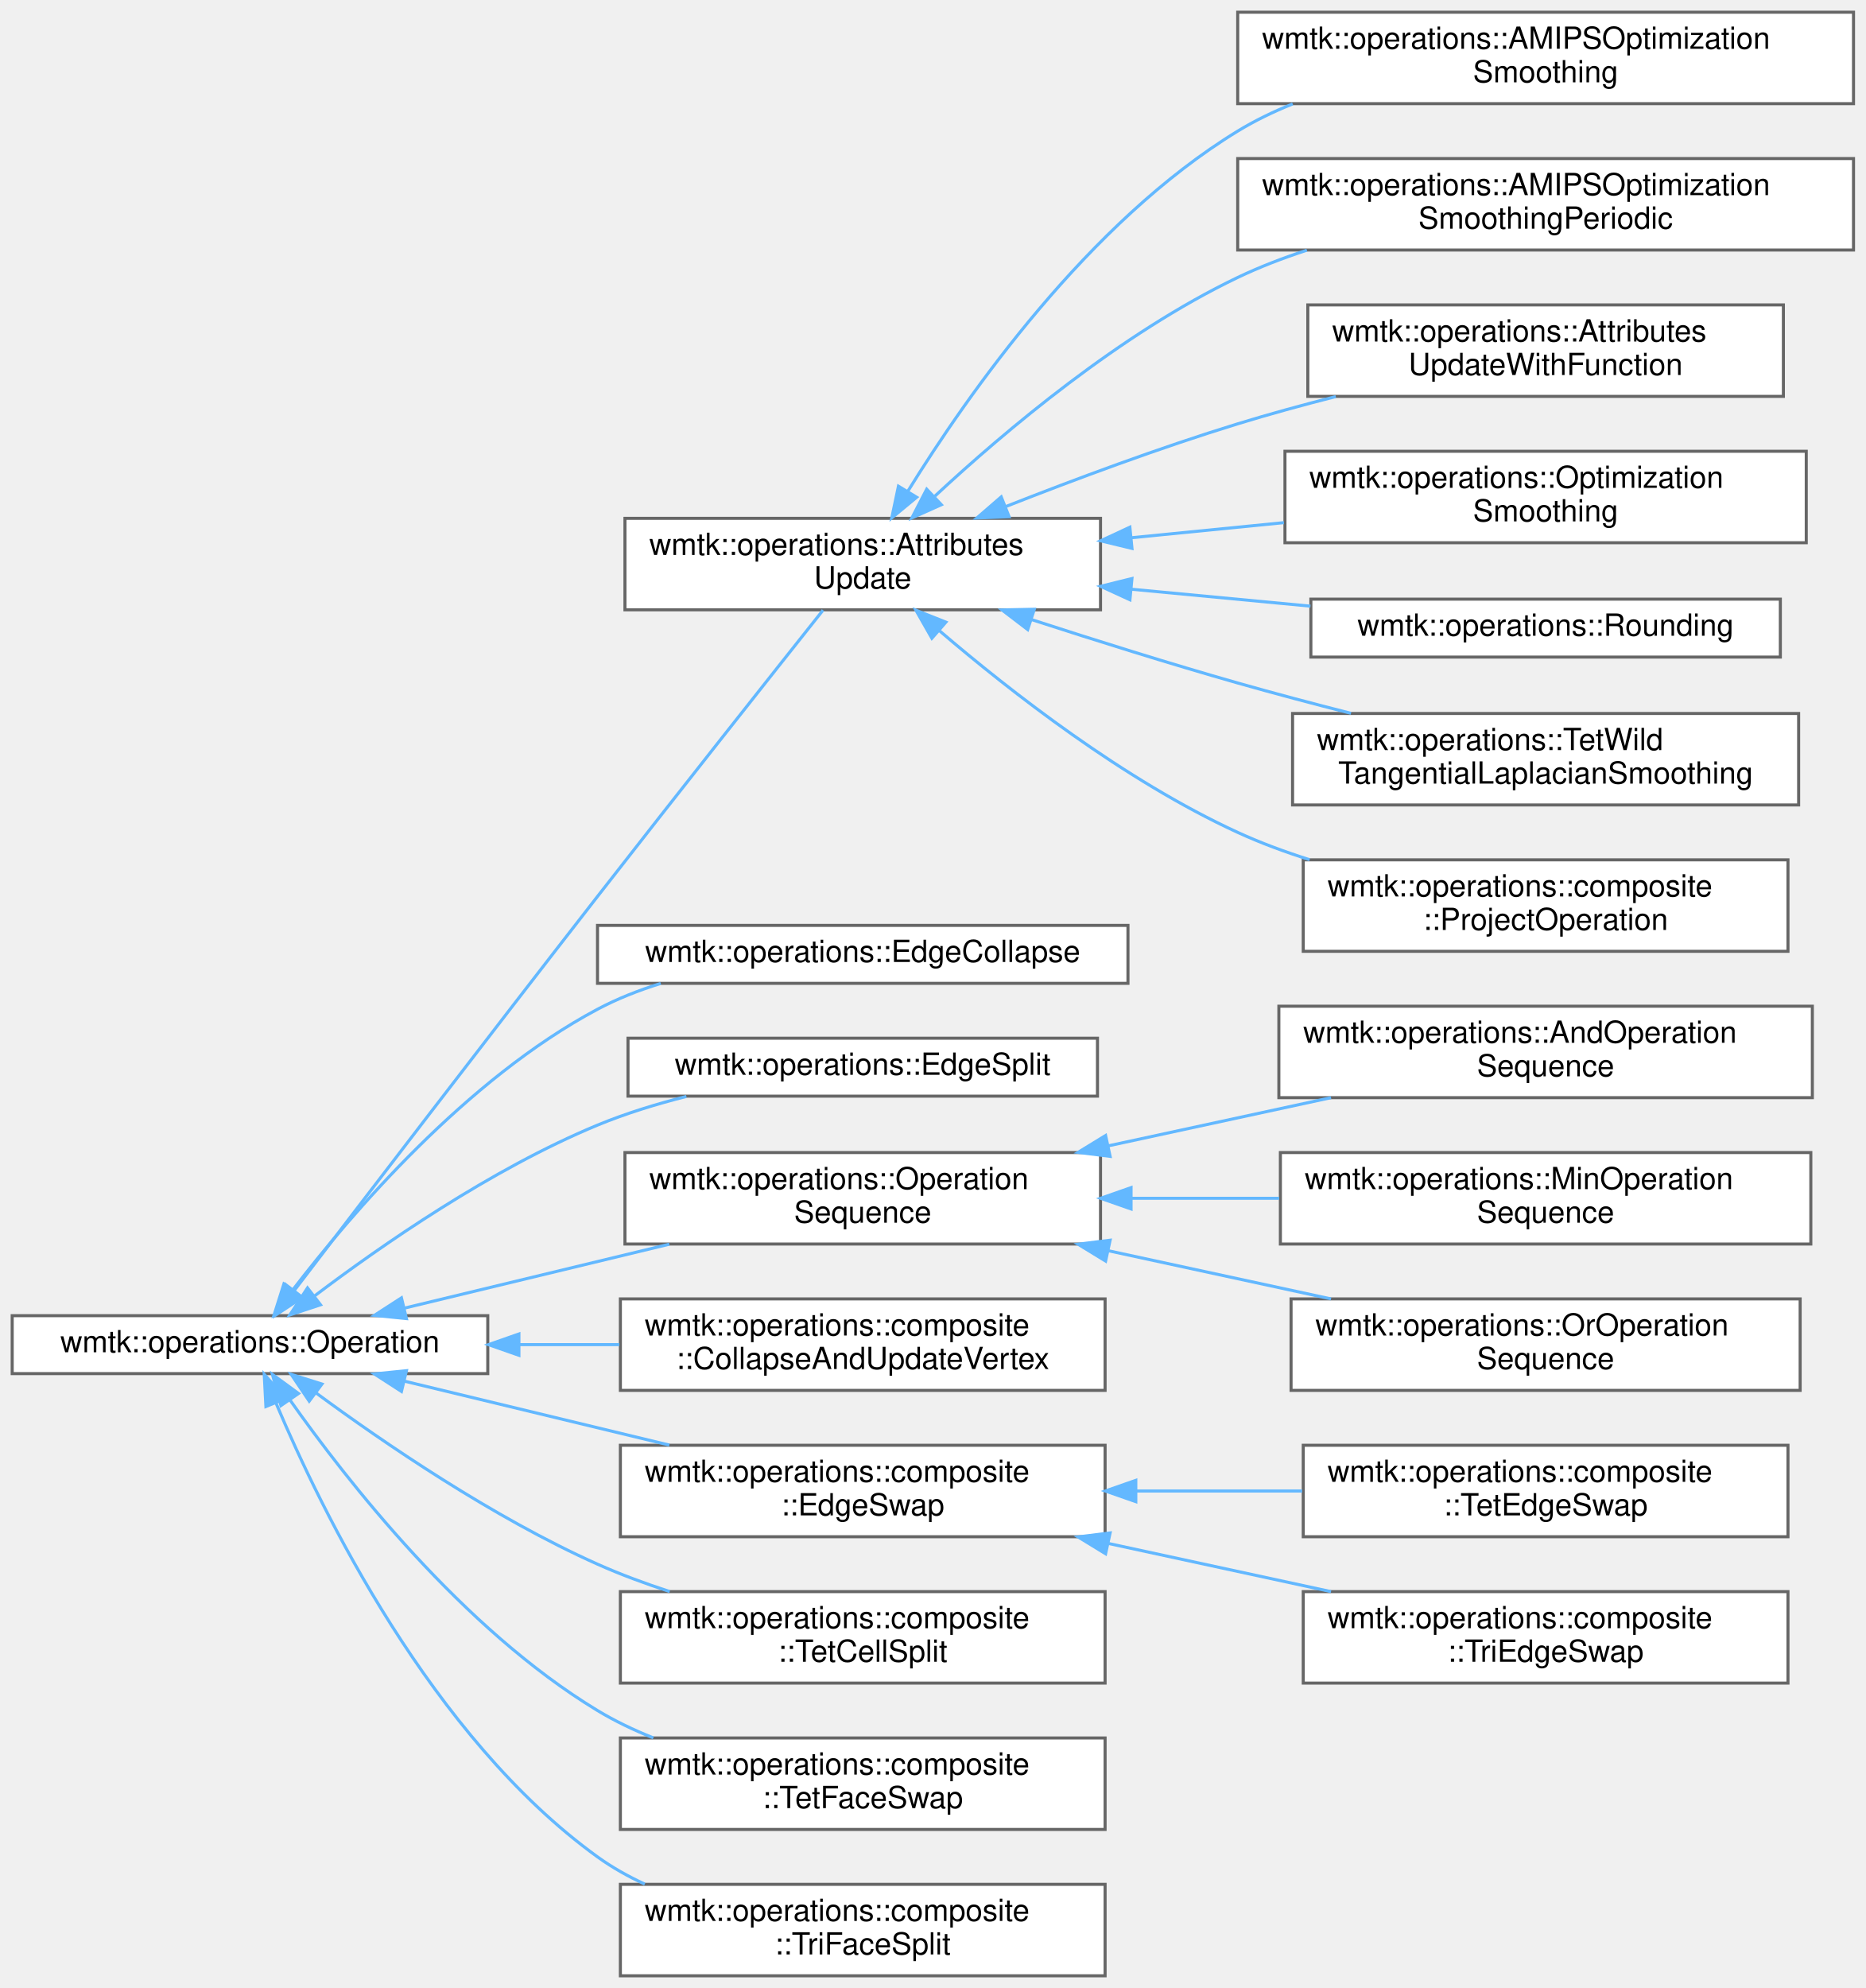
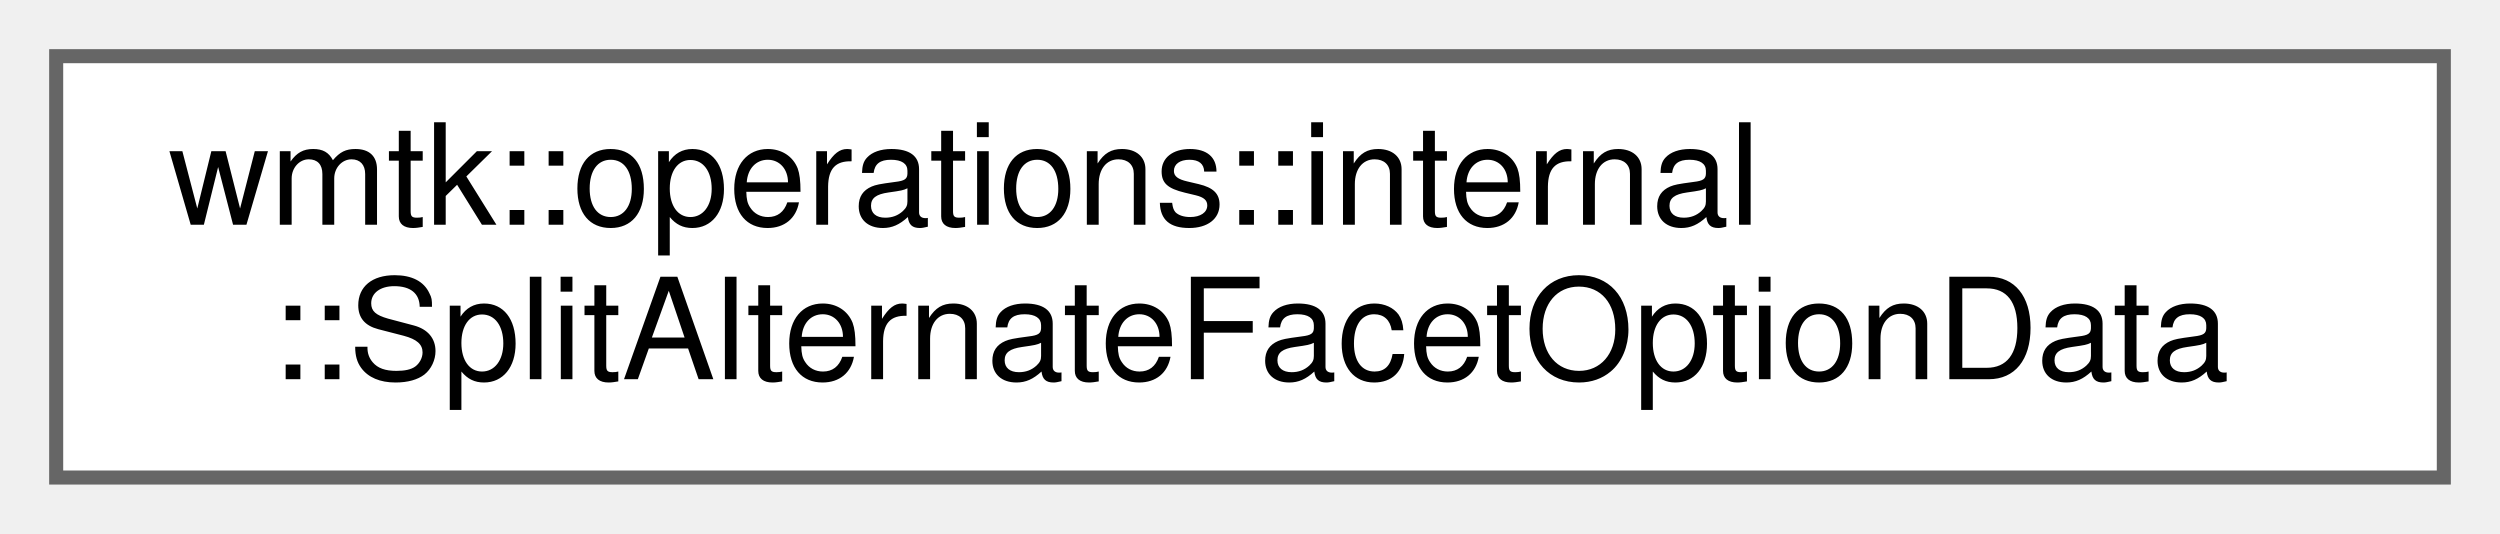
- <svg xmlns="http://www.w3.org/2000/svg" xmlns:xlink="http://www.w3.org/1999/xlink" width="612pt" height="652pt" viewBox="0.00 0.00 612.00 652.00">
-   <g id="graph0" class="graph" transform="scale(1 1) rotate(0) translate(4 648)">
+ <svg xmlns="http://www.w3.org/2000/svg" xmlns:xlink="http://www.w3.org/1999/xlink" width="178pt" height="38pt" viewBox="0.00 0.00 178.00 38.00">
+   <g id="graph0" class="graph" transform="scale(1 1) rotate(0) translate(4 34)">
    <g id="Node000000" class="node">
      <g id="a_Node000000">
-         <a xlink:href="classwmtk_1_1operations_1_1_operation.html" target="_top" xlink:title=" ">
-           <polygon fill="white" stroke="#666666" points="156,-216.5 0,-216.5 0,-197.5 156,-197.5 156,-216.5" />
-           <text text-anchor="middle" x="78" y="-204.5" font-family="Helvetica,sans-Serif" font-size="10.00">wmtk::operations::Operation</text>
-         </a>
-       </g>
-     </g>
-     <g id="Node000001" class="node">
-       <g id="a_Node000001">
-         <a xlink:href="classwmtk_1_1operations_1_1_attributes_update.html" target="_top" xlink:title=" ">
-           <polygon fill="white" stroke="#666666" points="357,-478 201,-478 201,-448 357,-448 357,-478" />
-           <text text-anchor="start" x="209" y="-466" font-family="Helvetica,sans-Serif" font-size="10.00">wmtk::operations::Attributes</text>
-           <text text-anchor="middle" x="279" y="-455" font-family="Helvetica,sans-Serif" font-size="10.00">Update</text>
-         </a>
-       </g>
-     </g>
-     <g id="edge150_Node000000_Node000001" class="edge">
-       <g id="a_edge150_Node000000_Node000001">
-         <a xlink:title=" ">
-           <path fill="none" stroke="#63b8ff" d="M92.43,-224.63C113.53,-252.27 155.77,-307.48 192,-354 218.22,-387.66 249.29,-426.88 265.97,-447.88" />
-           <polygon fill="#63b8ff" stroke="#63b8ff" points="95.21,-222.49 86.36,-216.66 89.64,-226.74 95.21,-222.49" />
-         </a>
-       </g>
-     </g>
-     <g id="Node000009" class="node">
-       <g id="a_Node000009">
-         <a xlink:href="classwmtk_1_1operations_1_1_edge_collapse.html" target="_top" xlink:title=" ">
-           <polygon fill="white" stroke="#666666" points="366,-344.5 192,-344.5 192,-325.5 366,-325.5 366,-344.5" />
-           <text text-anchor="middle" x="279" y="-332.5" font-family="Helvetica,sans-Serif" font-size="10.00">wmtk::operations::EdgeCollapse</text>
-         </a>
-       </g>
-     </g>
-     <g id="edge158_Node000000_Node000009" class="edge">
-       <g id="a_edge158_Node000000_Node000009">
-         <a xlink:title=" ">
-           <path fill="none" stroke="#63b8ff" d="M92.06,-224.98C111.1,-249.8 148.95,-294.09 192,-317 198.46,-320.44 205.53,-323.22 212.74,-325.47" />
-           <polygon fill="#63b8ff" stroke="#63b8ff" points="94.72,-222.7 85.92,-216.79 89.12,-226.9 94.72,-222.7" />
-         </a>
-       </g>
-     </g>
-     <g id="Node000010" class="node">
-       <g id="a_Node000010">
-         <a xlink:href="classwmtk_1_1operations_1_1_edge_split.html" target="_top" xlink:title=" ">
-           <polygon fill="white" stroke="#666666" points="356,-307.5 202,-307.5 202,-288.5 356,-288.5 356,-307.5" />
-           <text text-anchor="middle" x="279" y="-295.5" font-family="Helvetica,sans-Serif" font-size="10.00">wmtk::operations::EdgeSplit</text>
-         </a>
-       </g>
-     </g>
-     <g id="edge159_Node000000_Node000010" class="edge">
-       <g id="a_edge159_Node000000_Node000010">
-         <a xlink:title=" ">
-           <path fill="none" stroke="#63b8ff" d="M99.19,-222.98C120.91,-239.4 157.05,-264.54 192,-279 201.18,-282.8 211.25,-285.9 221.15,-288.4" />
-           <polygon fill="#63b8ff" stroke="#63b8ff" points="101.14,-220.07 91.08,-216.75 96.87,-225.61 101.14,-220.07" />
-         </a>
-       </g>
-     </g>
-     <g id="Node000011" class="node">
-       <g id="a_Node000011">
-         <a xlink:href="classwmtk_1_1operations_1_1_operation_sequence.html" target="_top" xlink:title=" ">
-           <polygon fill="white" stroke="#666666" points="357,-270 201,-270 201,-240 357,-240 357,-270" />
-           <text text-anchor="start" x="209" y="-258" font-family="Helvetica,sans-Serif" font-size="10.00">wmtk::operations::Operation</text>
-           <text text-anchor="middle" x="279" y="-247" font-family="Helvetica,sans-Serif" font-size="10.00">Sequence</text>
-         </a>
-       </g>
-     </g>
-     <g id="edge160_Node000000_Node000011" class="edge">
-       <g id="a_edge160_Node000000_Node000011">
-         <a xlink:title=" ">
-           <path fill="none" stroke="#63b8ff" d="M128.55,-218.95C154.88,-225.3 187.51,-233.17 215.55,-239.94" />
-           <polygon fill="#63b8ff" stroke="#63b8ff" points="129.33,-215.54 118.79,-216.6 127.69,-222.35 129.33,-215.54" />
-         </a>
-       </g>
-     </g>
-     <g id="Node000015" class="node">
-       <g id="a_Node000015">
-         <a xlink:href="classwmtk_1_1operations_1_1composite_1_1_collapse_and_update_vertex.html" target="_top" xlink:title=" ">
-           <polygon fill="white" stroke="#666666" points="358.5,-222 199.5,-222 199.5,-192 358.5,-192 358.5,-222" />
-           <text text-anchor="start" x="207.5" y="-210" font-family="Helvetica,sans-Serif" font-size="10.00">wmtk::operations::composite</text>
-           <text text-anchor="middle" x="279" y="-199" font-family="Helvetica,sans-Serif" font-size="10.00">::CollapseAndUpdateVertex</text>
-         </a>
-       </g>
-     </g>
-     <g id="edge164_Node000000_Node000015" class="edge">
-       <g id="a_edge164_Node000000_Node000015">
-         <a xlink:title=" ">
-           <path fill="none" stroke="#63b8ff" d="M166.56,-207C177.41,-207 188.46,-207 199.18,-207" />
-           <polygon fill="#63b8ff" stroke="#63b8ff" points="166.22,-203.5 156.22,-207 166.22,-210.5 166.22,-203.5" />
-         </a>
-       </g>
-     </g>
-     <g id="Node000016" class="node">
-       <g id="a_Node000016">
-         <a xlink:href="classwmtk_1_1operations_1_1composite_1_1_edge_swap.html" target="_top" xlink:title=" ">
-           <polygon fill="white" stroke="#666666" points="358.5,-174 199.5,-174 199.5,-144 358.5,-144 358.5,-174" />
-           <text text-anchor="start" x="207.5" y="-162" font-family="Helvetica,sans-Serif" font-size="10.00">wmtk::operations::composite</text>
-           <text text-anchor="middle" x="279" y="-151" font-family="Helvetica,sans-Serif" font-size="10.00">::EdgeSwap</text>
-         </a>
-       </g>
-     </g>
-     <g id="edge165_Node000000_Node000016" class="edge">
-       <g id="a_edge165_Node000000_Node000016">
-         <a xlink:title=" ">
-           <path fill="none" stroke="#63b8ff" d="M128.55,-195.05C154.88,-188.7 187.51,-180.83 215.55,-174.06" />
-           <polygon fill="#63b8ff" stroke="#63b8ff" points="127.69,-191.65 118.79,-197.4 129.33,-198.46 127.69,-191.65" />
-         </a>
-       </g>
-     </g>
-     <g id="Node000019" class="node">
-       <g id="a_Node000019">
-         <a xlink:href="classwmtk_1_1operations_1_1composite_1_1_tet_cell_split.html" target="_top" xlink:title="TetCellSplit.">
-           <polygon fill="white" stroke="#666666" points="358.5,-126 199.5,-126 199.5,-96 358.5,-96 358.5,-126" />
-           <text text-anchor="start" x="207.5" y="-114" font-family="Helvetica,sans-Serif" font-size="10.00">wmtk::operations::composite</text>
-           <text text-anchor="middle" x="279" y="-103" font-family="Helvetica,sans-Serif" font-size="10.00">::TetCellSplit</text>
-         </a>
-       </g>
-     </g>
-     <g id="edge168_Node000000_Node000019" class="edge">
-       <g id="a_edge168_Node000000_Node000019">
-         <a xlink:title=" ">
-           <path fill="none" stroke="#63b8ff" d="M99.71,-191.13C121.6,-175.02 157.65,-150.33 192,-135 199.5,-131.65 207.58,-128.66 215.68,-126.02" />
-           <polygon fill="#63b8ff" stroke="#63b8ff" points="97.43,-188.47 91.51,-197.26 101.62,-194.08 97.43,-188.47" />
-         </a>
-       </g>
-     </g>
-     <g id="Node000020" class="node">
-       <g id="a_Node000020">
-         <a xlink:href="classwmtk_1_1operations_1_1composite_1_1_tet_face_swap.html" target="_top" xlink:title="A FaceSwap (or a Swap 2-3) performs a swap a face sharing by two tets to an edge split the volume of ...">
-           <polygon fill="white" stroke="#666666" points="358.5,-78 199.5,-78 199.5,-48 358.5,-48 358.5,-78" />
-           <text text-anchor="start" x="207.5" y="-66" font-family="Helvetica,sans-Serif" font-size="10.00">wmtk::operations::composite</text>
-           <text text-anchor="middle" x="279" y="-55" font-family="Helvetica,sans-Serif" font-size="10.00">::TetFaceSwap</text>
-         </a>
-       </g>
-     </g>
-     <g id="edge169_Node000000_Node000020" class="edge">
-       <g id="a_edge169_Node000000_Node000020">
-         <a xlink:title=" ">
-           <path fill="none" stroke="#63b8ff" d="M91.09,-188.9C109.67,-162.52 147.75,-113.75 192,-87 197.7,-83.55 203.92,-80.58 210.31,-78.03" />
-           <polygon fill="#63b8ff" stroke="#63b8ff" points="88.15,-187.01 85.36,-197.23 93.92,-190.98 88.15,-187.01" />
-         </a>
-       </g>
-     </g>
-     <g id="Node000021" class="node">
-       <g id="a_Node000021">
-         <a xlink:href="classwmtk_1_1operations_1_1composite_1_1_tri_face_split.html" target="_top" xlink:title="The return tuple is the new vertex, pointing to the original vertex.">
-           <polygon fill="white" stroke="#666666" points="358.5,-30 199.5,-30 199.5,0 358.5,0 358.5,-30" />
-           <text text-anchor="start" x="207.5" y="-18" font-family="Helvetica,sans-Serif" font-size="10.00">wmtk::operations::composite</text>
-           <text text-anchor="middle" x="279" y="-7" font-family="Helvetica,sans-Serif" font-size="10.00">::TriFaceSplit</text>
-         </a>
-       </g>
-     </g>
-     <g id="edge170_Node000000_Node000021" class="edge">
-       <g id="a_edge170_Node000000_Node000021">
-         <a xlink:title=" ">
-           <path fill="none" stroke="#63b8ff" d="M86.58,-187.73C101.38,-152.65 137.51,-78.35 192,-39 196.78,-35.55 202.03,-32.6 207.51,-30.07" />
-           <polygon fill="#63b8ff" stroke="#63b8ff" points="83.22,-186.7 82.67,-197.28 89.7,-189.35 83.22,-186.7" />
-         </a>
-       </g>
-     </g>
-     <g id="Node000002" class="node">
-       <g id="a_Node000002">
-         <a xlink:href="classwmtk_1_1operations_1_1_a_m_i_p_s_optimization_smoothing.html" target="_top" xlink:title=" ">
-           <polygon fill="white" stroke="#666666" points="604,-644 402,-644 402,-614 604,-614 604,-644" />
-           <text text-anchor="start" x="410" y="-632" font-family="Helvetica,sans-Serif" font-size="10.00">wmtk::operations::AMIPSOptimization</text>
-           <text text-anchor="middle" x="503" y="-621" font-family="Helvetica,sans-Serif" font-size="10.00">Smoothing</text>
-         </a>
-       </g>
-     </g>
-     <g id="edge151_Node000001_Node000002" class="edge">
-       <g id="a_edge151_Node000001_Node000002">
-         <a xlink:title=" ">
-           <path fill="none" stroke="#63b8ff" d="M293.8,-486.89C313.57,-518.89 353.02,-575.09 402,-605 407.64,-608.44 413.73,-611.39 420.04,-613.92" />
-           <polygon fill="#63b8ff" stroke="#63b8ff" points="296.7,-484.92 288.53,-478.17 290.71,-488.54 296.7,-484.92" />
-         </a>
-       </g>
-     </g>
-     <g id="Node000003" class="node">
-       <g id="a_Node000003">
-         <a xlink:href="classwmtk_1_1operations_1_1_a_m_i_p_s_optimization_smoothing_periodic.html" target="_top" xlink:title=" ">
-           <polygon fill="white" stroke="#666666" points="604,-596 402,-596 402,-566 604,-566 604,-596" />
-           <text text-anchor="start" x="410" y="-584" font-family="Helvetica,sans-Serif" font-size="10.00">wmtk::operations::AMIPSOptimization</text>
-           <text text-anchor="middle" x="503" y="-573" font-family="Helvetica,sans-Serif" font-size="10.00">SmoothingPeriodic</text>
-         </a>
-       </g>
-     </g>
-     <g id="edge152_Node000001_Node000003" class="edge">
-       <g id="a_edge152_Node000001_Node000003">
-         <a xlink:title=" ">
-           <path fill="none" stroke="#63b8ff" d="M302.65,-485.27C325.76,-506.75 363.59,-538.63 402,-557 409.17,-560.43 416.87,-563.39 424.69,-565.94" />
-           <polygon fill="#63b8ff" stroke="#63b8ff" points="304.79,-482.47 295.12,-478.14 299.98,-487.56 304.79,-482.47" />
-         </a>
-       </g>
-     </g>
-     <g id="Node000004" class="node">
-       <g id="a_Node000004">
-         <a xlink:href="classwmtk_1_1operations_1_1_attributes_update_with_function.html" target="_top" xlink:title=" ">
-           <polygon fill="white" stroke="#666666" points="581,-548 425,-548 425,-518 581,-518 581,-548" />
-           <text text-anchor="start" x="433" y="-536" font-family="Helvetica,sans-Serif" font-size="10.00">wmtk::operations::Attributes</text>
-           <text text-anchor="middle" x="503" y="-525" font-family="Helvetica,sans-Serif" font-size="10.00">UpdateWithFunction</text>
-         </a>
-       </g>
-     </g>
-     <g id="edge153_Node000001_Node000004" class="edge">
-       <g id="a_edge153_Node000001_Node000004">
-         <a xlink:title=" ">
-           <path fill="none" stroke="#63b8ff" d="M325.8,-481.82C348.49,-490.75 376.44,-501.15 402,-509 412.33,-512.17 423.36,-515.19 434.18,-517.94" />
-           <polygon fill="#63b8ff" stroke="#63b8ff" points="327.01,-478.54 316.42,-478.1 324.43,-485.04 327.01,-478.54" />
-         </a>
-       </g>
-     </g>
-     <g id="Node000005" class="node">
-       <g id="a_Node000005">
-         <a xlink:href="classwmtk_1_1operations_1_1_optimization_smoothing.html" target="_top" xlink:title=" ">
-           <polygon fill="white" stroke="#666666" points="588.5,-500 417.5,-500 417.5,-470 588.5,-470 588.5,-500" />
-           <text text-anchor="start" x="425.5" y="-488" font-family="Helvetica,sans-Serif" font-size="10.00">wmtk::operations::Optimization</text>
-           <text text-anchor="middle" x="503" y="-477" font-family="Helvetica,sans-Serif" font-size="10.00">Smoothing</text>
-         </a>
-       </g>
-     </g>
-     <g id="edge154_Node000001_Node000005" class="edge">
-       <g id="a_edge154_Node000001_Node000005">
-         <a xlink:title=" ">
-           <path fill="none" stroke="#63b8ff" d="M367.15,-471.64C383.6,-473.27 400.78,-474.97 417.15,-476.59" />
-           <polygon fill="#63b8ff" stroke="#63b8ff" points="367.32,-468.14 357.02,-470.63 366.63,-475.1 367.32,-468.14" />
-         </a>
-       </g>
-     </g>
-     <g id="Node000006" class="node">
-       <g id="a_Node000006">
-         <a xlink:href="classwmtk_1_1operations_1_1_rounding.html" target="_top" xlink:title=" ">
-           <polygon fill="white" stroke="#666666" points="580,-451.5 426,-451.5 426,-432.5 580,-432.5 580,-451.5" />
-           <text text-anchor="middle" x="503" y="-439.5" font-family="Helvetica,sans-Serif" font-size="10.00">wmtk::operations::Rounding</text>
-         </a>
-       </g>
-     </g>
-     <g id="edge155_Node000001_Node000006" class="edge">
-       <g id="a_edge155_Node000001_Node000006">
-         <a xlink:title=" ">
-           <path fill="none" stroke="#63b8ff" d="M367.07,-454.76C386.49,-452.93 406.93,-450.99 425.86,-449.2" />
-           <polygon fill="#63b8ff" stroke="#63b8ff" points="366.65,-451.29 357.02,-455.71 367.31,-458.26 366.65,-451.29" />
-         </a>
-       </g>
-     </g>
-     <g id="Node000007" class="node">
-       <g id="a_Node000007">
-         <a xlink:href="classwmtk_1_1operations_1_1_tet_wild_tangential_laplacian_smoothing.html" target="_top" xlink:title=" ">
-           <polygon fill="white" stroke="#666666" points="586,-414 420,-414 420,-384 586,-384 586,-414" />
-           <text text-anchor="start" x="428" y="-402" font-family="Helvetica,sans-Serif" font-size="10.00">wmtk::operations::TetWild</text>
-           <text text-anchor="middle" x="503" y="-391" font-family="Helvetica,sans-Serif" font-size="10.00">TangentialLaplacianSmoothing</text>
-         </a>
-       </g>
-     </g>
-     <g id="edge156_Node000001_Node000007" class="edge">
-       <g id="a_edge156_Node000001_Node000007">
-         <a xlink:title=" ">
-           <path fill="none" stroke="#63b8ff" d="M334.42,-444.78C355.44,-437.96 379.75,-430.33 402,-424 413.96,-420.6 426.8,-417.2 439.16,-414.05" />
-           <polygon fill="#63b8ff" stroke="#63b8ff" points="333.11,-441.52 324.69,-447.95 335.29,-448.18 333.11,-441.52" />
-         </a>
-       </g>
-     </g>
-     <g id="Node000008" class="node">
-       <g id="a_Node000008">
-         <a xlink:href="classwmtk_1_1operations_1_1composite_1_1_project_operation.html" target="_top" xlink:title=" ">
-           <polygon fill="white" stroke="#666666" points="582.5,-366 423.5,-366 423.5,-336 582.5,-336 582.5,-366" />
-           <text text-anchor="start" x="431.5" y="-354" font-family="Helvetica,sans-Serif" font-size="10.00">wmtk::operations::composite</text>
-           <text text-anchor="middle" x="503" y="-343" font-family="Helvetica,sans-Serif" font-size="10.00">::ProjectOperation</text>
-         </a>
-       </g>
-     </g>
-     <g id="edge157_Node000001_Node000008" class="edge">
-       <g id="a_edge157_Node000001_Node000008">
-         <a xlink:title=" ">
-           <path fill="none" stroke="#63b8ff" d="M304.11,-441.19C327.51,-421.15 364.84,-392.05 402,-375 409.46,-371.57 417.48,-368.61 425.59,-366.04" />
-           <polygon fill="#63b8ff" stroke="#63b8ff" points="301.68,-438.67 296.44,-447.87 306.28,-443.95 301.68,-438.67" />
-         </a>
-       </g>
-     </g>
-     <g id="Node000012" class="node">
-       <g id="a_Node000012">
-         <a xlink:href="classwmtk_1_1operations_1_1_and_operation_sequence.html" target="_top" xlink:title=" ">
-           <polygon fill="white" stroke="#666666" points="590.5,-318 415.5,-318 415.5,-288 590.5,-288 590.5,-318" />
-           <text text-anchor="start" x="423.5" y="-306" font-family="Helvetica,sans-Serif" font-size="10.00">wmtk::operations::AndOperation</text>
-           <text text-anchor="middle" x="503" y="-295" font-family="Helvetica,sans-Serif" font-size="10.00">Sequence</text>
-         </a>
-       </g>
-     </g>
-     <g id="edge161_Node000011_Node000012" class="edge">
-       <g id="a_edge161_Node000011_Node000012">
-         <a xlink:title=" ">
-           <path fill="none" stroke="#63b8ff" d="M359.71,-272.23C383.55,-277.39 409.49,-283 432.61,-288" />
-           <polygon fill="#63b8ff" stroke="#63b8ff" points="360.15,-268.75 349.63,-270.06 358.67,-275.59 360.15,-268.75" />
-         </a>
-       </g>
-     </g>
-     <g id="Node000013" class="node">
-       <g id="a_Node000013">
-         <a xlink:href="classwmtk_1_1operations_1_1_min_operation_sequence.html" target="_top" xlink:title=" ">
-           <polygon fill="white" stroke="#666666" points="590,-270 416,-270 416,-240 590,-240 590,-270" />
-           <text text-anchor="start" x="424" y="-258" font-family="Helvetica,sans-Serif" font-size="10.00">wmtk::operations::MinOperation</text>
-           <text text-anchor="middle" x="503" y="-247" font-family="Helvetica,sans-Serif" font-size="10.00">Sequence</text>
-         </a>
-       </g>
-     </g>
-     <g id="edge162_Node000011_Node000013" class="edge">
-       <g id="a_edge162_Node000011_Node000013">
-         <a xlink:title=" ">
-           <path fill="none" stroke="#63b8ff" d="M367.34,-255C383.22,-255 399.77,-255 415.62,-255" />
-           <polygon fill="#63b8ff" stroke="#63b8ff" points="367.02,-251.5 357.02,-255 367.02,-258.5 367.02,-251.5" />
-         </a>
-       </g>
-     </g>
-     <g id="Node000014" class="node">
-       <g id="a_Node000014">
-         <a xlink:href="classwmtk_1_1operations_1_1_or_operation_sequence.html" target="_top" xlink:title=" ">
-           <polygon fill="white" stroke="#666666" points="586.5,-222 419.5,-222 419.5,-192 586.5,-192 586.5,-222" />
-           <text text-anchor="start" x="427.5" y="-210" font-family="Helvetica,sans-Serif" font-size="10.00">wmtk::operations::OrOperation</text>
-           <text text-anchor="middle" x="503" y="-199" font-family="Helvetica,sans-Serif" font-size="10.00">Sequence</text>
-         </a>
-       </g>
-     </g>
-     <g id="edge163_Node000011_Node000014" class="edge">
-       <g id="a_edge163_Node000011_Node000014">
-         <a xlink:title=" ">
-           <path fill="none" stroke="#63b8ff" d="M359.71,-237.77C383.55,-232.61 409.49,-227 432.61,-222" />
-           <polygon fill="#63b8ff" stroke="#63b8ff" points="358.67,-234.41 349.63,-239.94 360.15,-241.25 358.67,-234.41" />
-         </a>
-       </g>
-     </g>
-     <g id="Node000017" class="node">
-       <g id="a_Node000017">
-         <a xlink:href="classwmtk_1_1operations_1_1composite_1_1_tet_edge_swap.html" target="_top" xlink:title="Performs an edge swap, implemented as a combination of swap and collapse.">
-           <polygon fill="white" stroke="#666666" points="582.5,-174 423.5,-174 423.5,-144 582.5,-144 582.5,-174" />
-           <text text-anchor="start" x="431.5" y="-162" font-family="Helvetica,sans-Serif" font-size="10.00">wmtk::operations::composite</text>
-           <text text-anchor="middle" x="503" y="-151" font-family="Helvetica,sans-Serif" font-size="10.00">::TetEdgeSwap</text>
-         </a>
-       </g>
-     </g>
-     <g id="edge166_Node000016_Node000017" class="edge">
-       <g id="a_edge166_Node000016_Node000017">
-         <a xlink:title=" ">
-           <path fill="none" stroke="#63b8ff" d="M368.77,-159C386.75,-159 405.54,-159 423.15,-159" />
-           <polygon fill="#63b8ff" stroke="#63b8ff" points="368.58,-155.5 358.58,-159 368.58,-162.5 368.58,-155.5" />
-         </a>
-       </g>
-     </g>
-     <g id="Node000018" class="node">
-       <g id="a_Node000018">
-         <a xlink:href="classwmtk_1_1operations_1_1composite_1_1_tri_edge_swap.html" target="_top" xlink:title="Performs an edge swap, implemented as a combination of swap and collapse.">
-           <polygon fill="white" stroke="#666666" points="582.5,-126 423.5,-126 423.5,-96 582.5,-96 582.5,-126" />
-           <text text-anchor="start" x="431.5" y="-114" font-family="Helvetica,sans-Serif" font-size="10.00">wmtk::operations::composite</text>
-           <text text-anchor="middle" x="503" y="-103" font-family="Helvetica,sans-Serif" font-size="10.00">::TriEdgeSwap</text>
-         </a>
-       </g>
-     </g>
-     <g id="edge167_Node000016_Node000018" class="edge">
-       <g id="a_edge167_Node000016_Node000018">
-         <a xlink:title=" ">
-           <path fill="none" stroke="#63b8ff" d="M359.71,-141.77C383.55,-136.61 409.49,-131 432.61,-126" />
-           <polygon fill="#63b8ff" stroke="#63b8ff" points="358.67,-138.41 349.63,-143.94 360.15,-145.25 358.67,-138.41" />
+         <a xlink:href="classwmtk_1_1operations_1_1internal_1_1_split_alternate_facet_option_data.html" target="_top" xlink:title=" ">
+           <polygon fill="white" stroke="#666666" points="170,-30 0,-30 0,0 170,0 170,-30" />
+           <text text-anchor="start" x="8" y="-18" font-family="Helvetica,sans-Serif" font-size="10.00">wmtk::operations::internal</text>
+           <text text-anchor="middle" x="85" y="-7" font-family="Helvetica,sans-Serif" font-size="10.00">::SplitAlternateFacetOptionData</text>
        </a>
      </g>
    </g>
  </g>
</svg>
